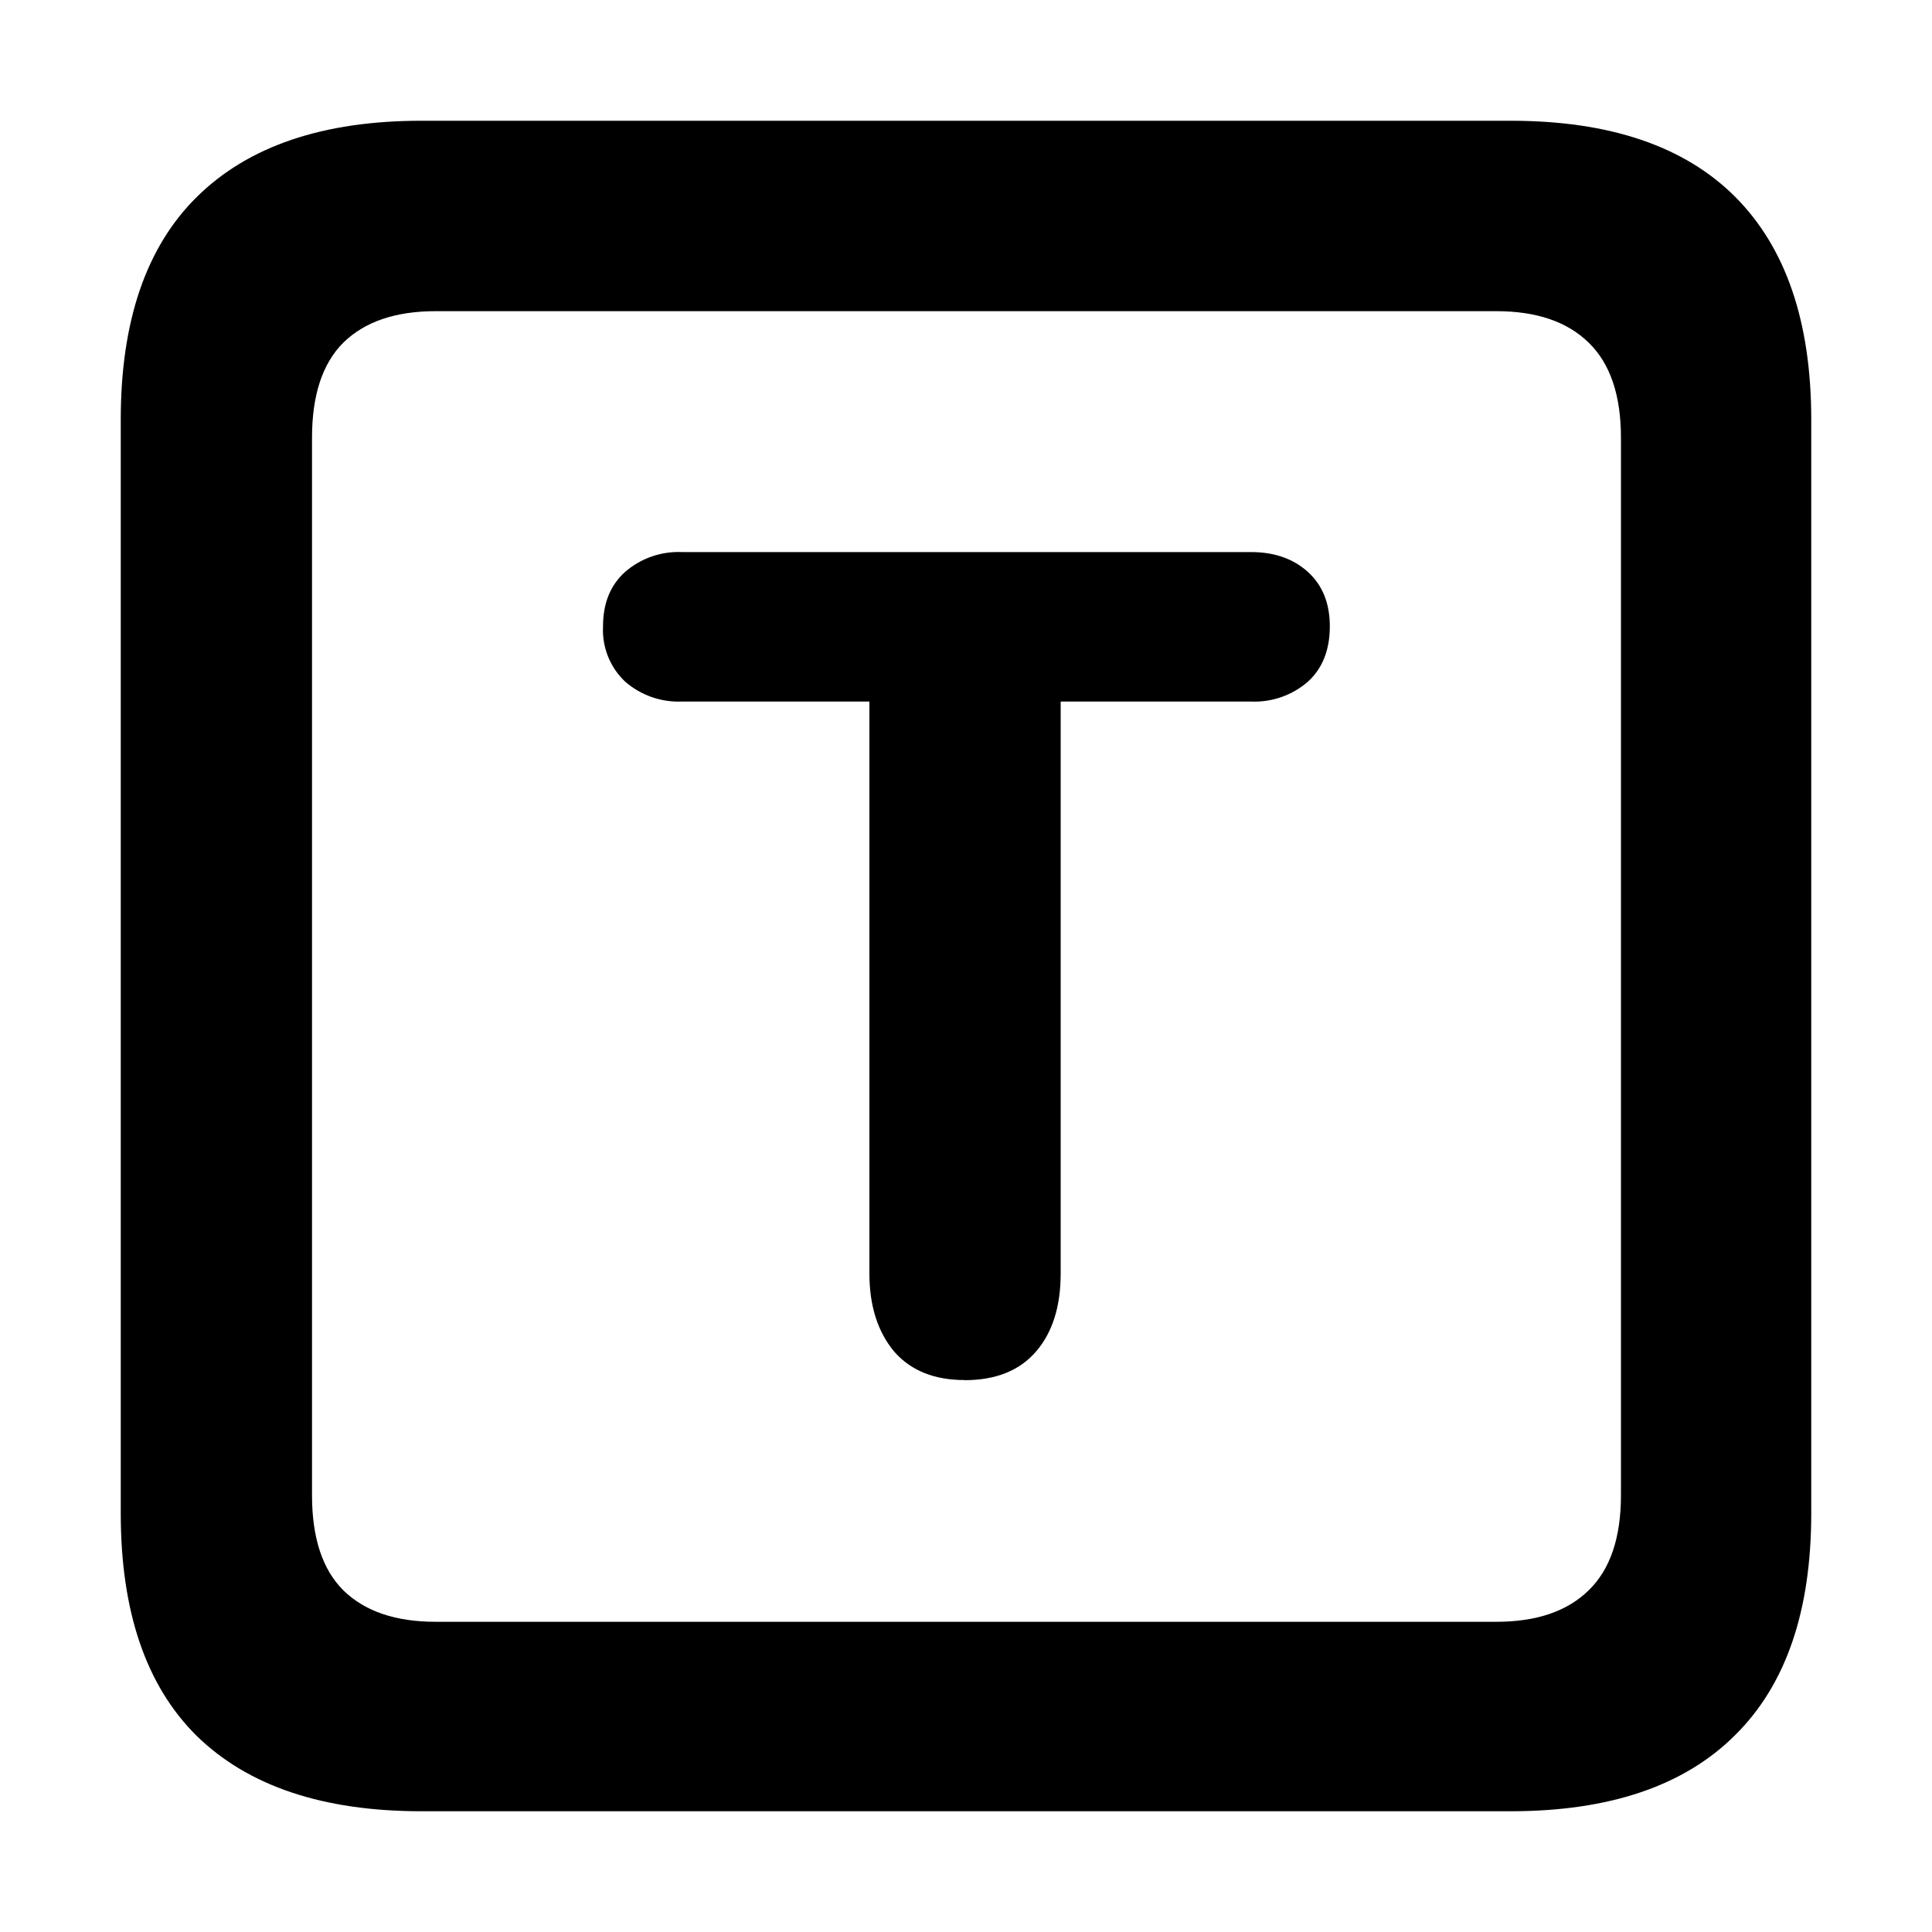
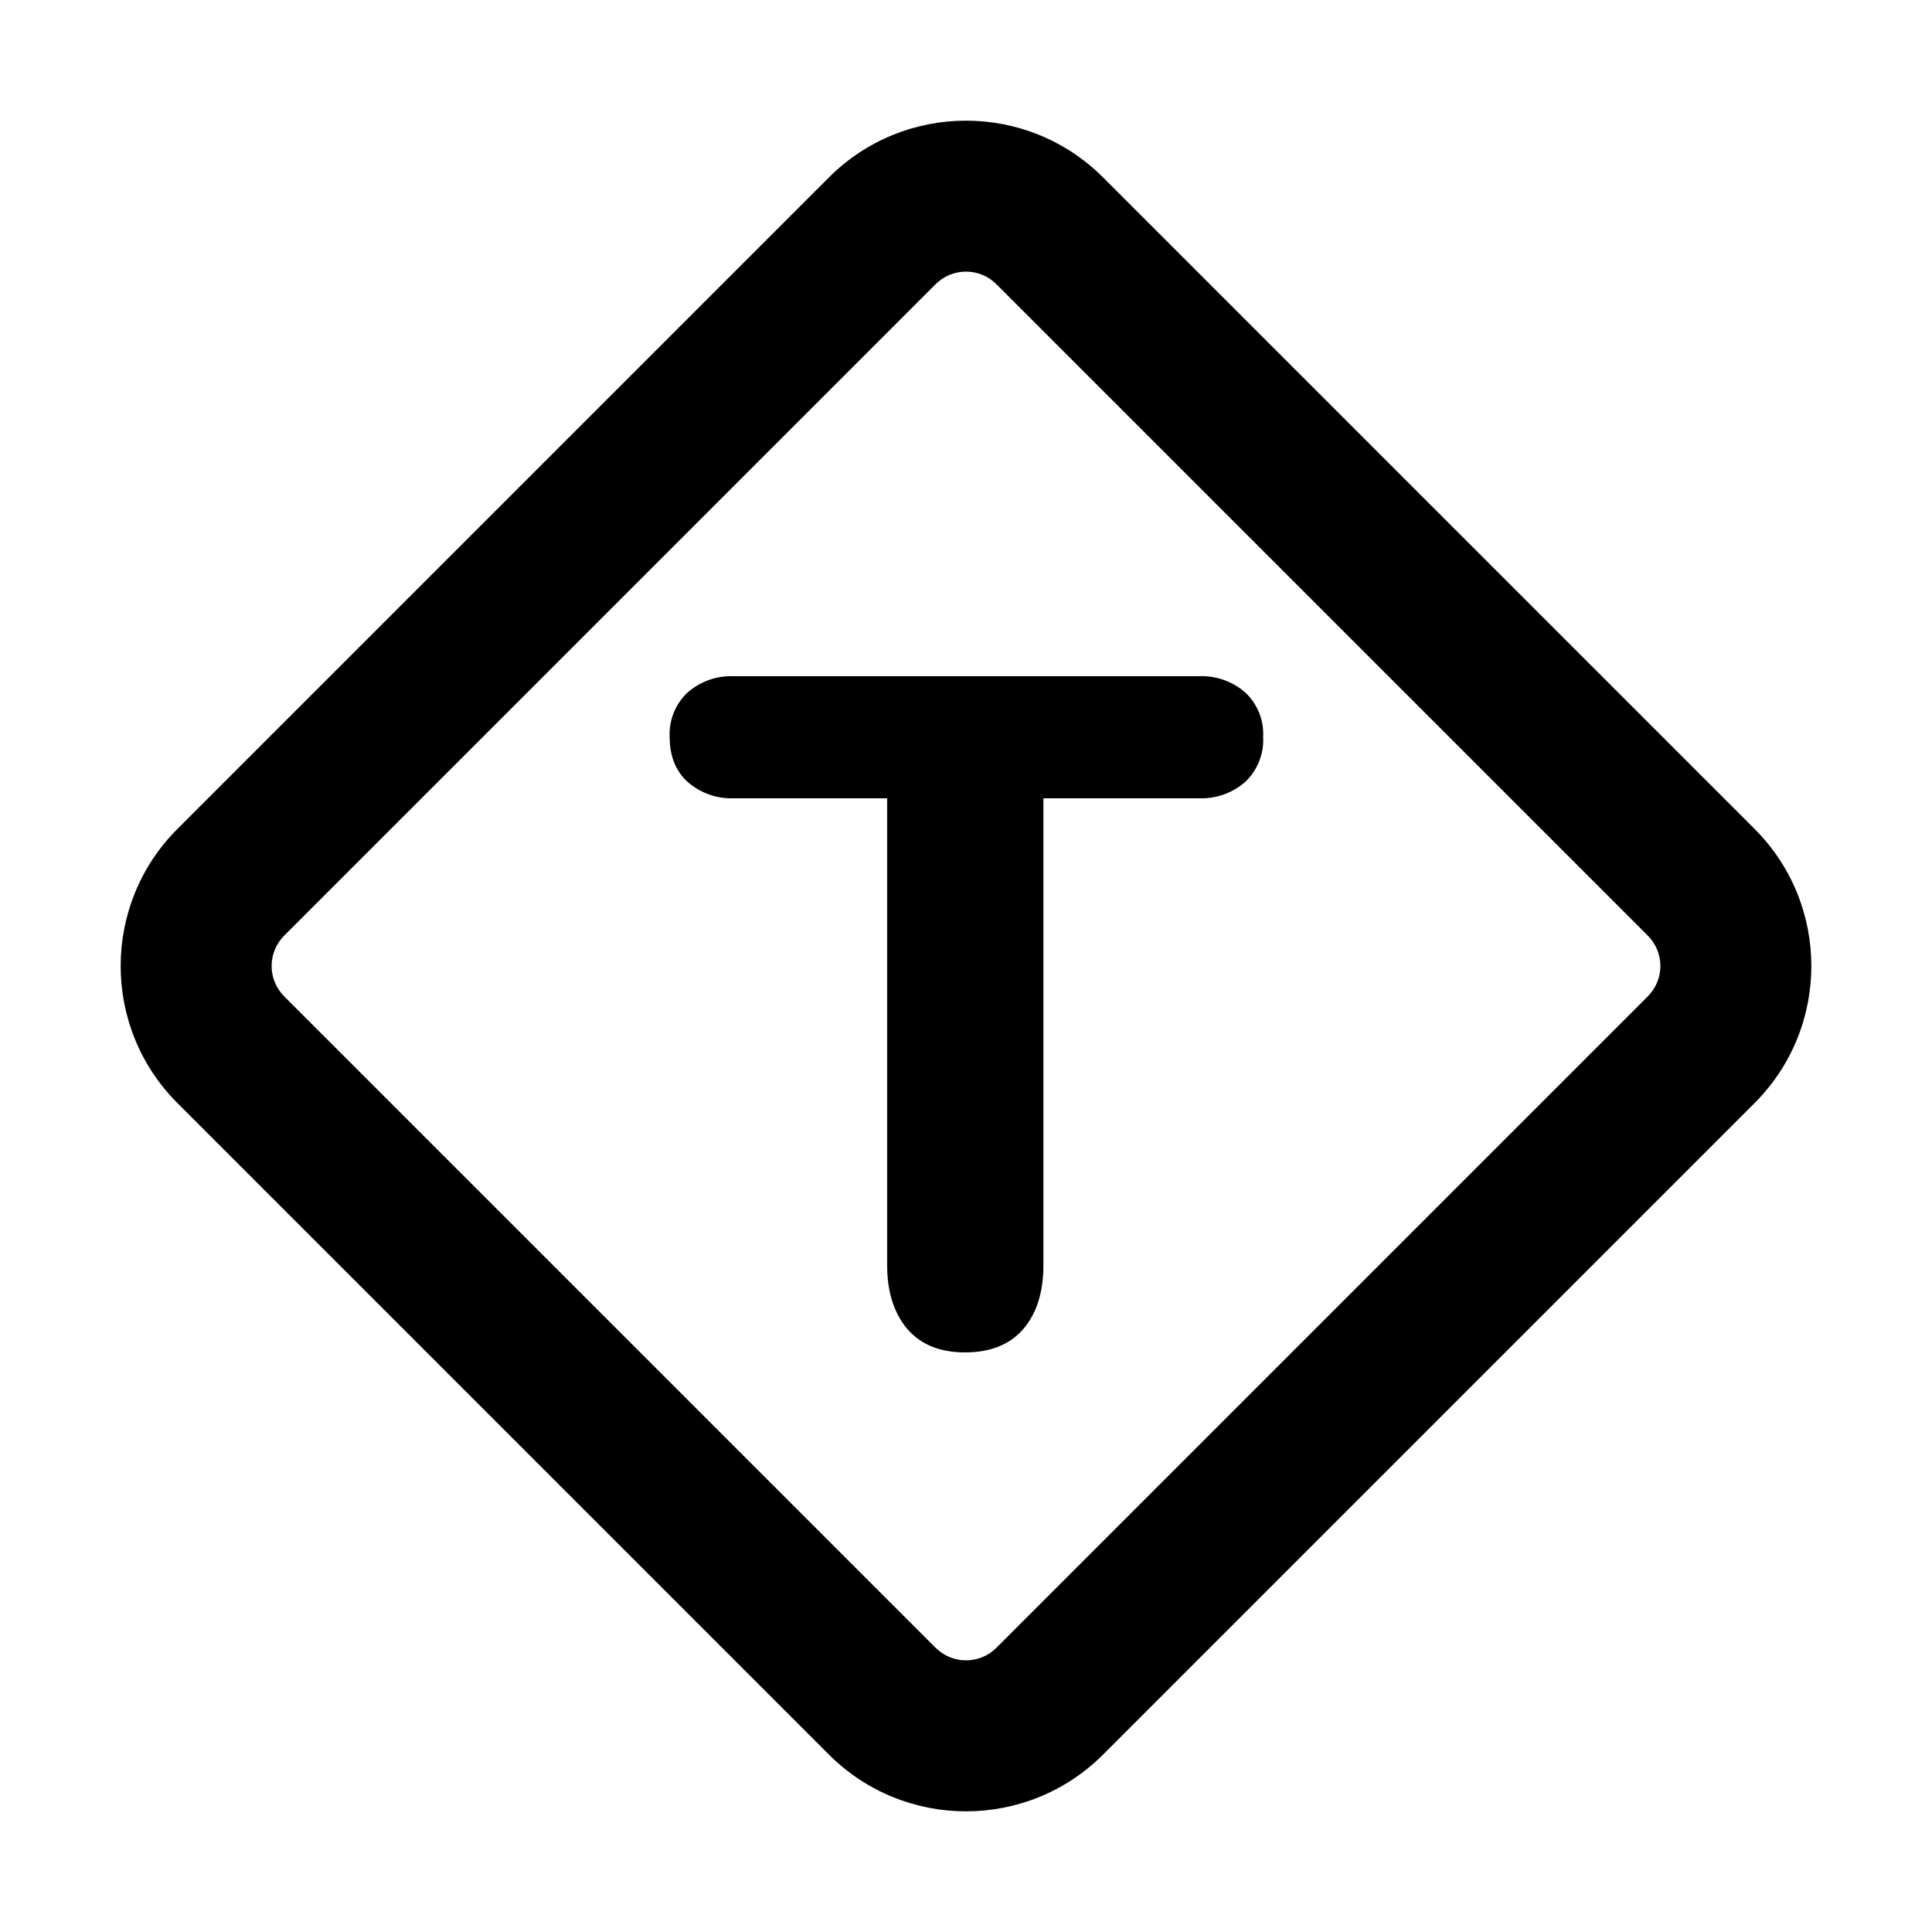
<svg xmlns="http://www.w3.org/2000/svg" width="16" height="16" fill="currentColor" viewBox="0 0 16 16">
-   <g class="template">
-     <path fill="none" d="M3.49 15c-.815 0-1.434-.208-1.86-.623-.42-.415-.63-1.03-.63-1.844V3.475c0-.814.21-1.43.63-1.844C2.056 1.21 2.675 1 3.49 1h9.02c.82 0 1.44.21 1.86.63.42.421.63 1.036.63 1.845v9.058c0 .809-.21 1.421-.63 1.836-.42.42-1.04.631-1.86.631H3.49Z" class="secondary" />
-     <path d="M3.49 15c-.815 0-1.434-.208-1.86-.623-.42-.415-.63-1.03-.63-1.844V3.475c0-.814.21-1.43.63-1.844C2.056 1.21 2.675 1 3.49 1h9.02c.82 0 1.44.21 1.86.63.42.421.63 1.036.63 1.845v9.058c0 .809-.21 1.421-.63 1.836-.42.42-1.04.631-1.86.631H3.49Zm.118-1.569h8.784c.331 0 .586-.086.764-.26.179-.173.268-.436.268-.788V3.625c0-.352-.089-.615-.268-.788-.178-.174-.433-.26-.764-.26H3.608c-.331 0-.586.086-.764.26-.174.173-.26.436-.26.788v8.758c0 .352.086.615.26.788.178.174.433.26.764.26Zm4.38-2.002c-.252 0-.446-.079-.583-.236-.136-.163-.205-.379-.205-.647V5.81H5.648a.674.674 0 0 1-.472-.166.588.588 0 0 1-.182-.457c0-.19.06-.34.182-.45a.674.674 0 0 1 .472-.165h4.712c.194 0 .351.055.472.165.121.11.181.26.181.45 0 .194-.06.347-.18.457a.674.674 0 0 1-.473.166H8.784v4.737c0 .273-.068.489-.205.647-.136.157-.333.236-.59.236Z" class="Icon" />
-   </g>
+   <path fill-rule="evenodd" d="M7.748 2.354 2.354 7.748a.356.356 0 0 0 0 .504l5.394 5.394c.14.139.365.139.504 0l5.394-5.394a.356.356 0 0 0 0-.504L8.252 2.354a.356.356 0 0 0-.504 0ZM1.47 6.864a1.606 1.606 0 0 0 0 2.272l5.394 5.394a1.606 1.606 0 0 0 2.272 0l5.394-5.394a1.606 1.606 0 0 0 0-2.272L9.136 1.47a1.606 1.606 0 0 0-2.272 0L1.47 6.864Z" clip-rule="evenodd" />
+   <path d="M7.515 11.007c.112.129.27.193.476.193.21 0 .371-.064.483-.193.111-.129.167-.305.167-.528V6.611h1.287a.55.55 0 0 0 .385-.136.48.48 0 0 0 .148-.373.472.472 0 0 0-.148-.367.55.55 0 0 0-.385-.135H6.08a.55.55 0 0 0-.386.135.472.472 0 0 0-.148.367c0 .159.049.283.148.373a.55.55 0 0 0 .386.136h1.267v3.868c0 .219.056.395.167.528Z" />
</svg>
